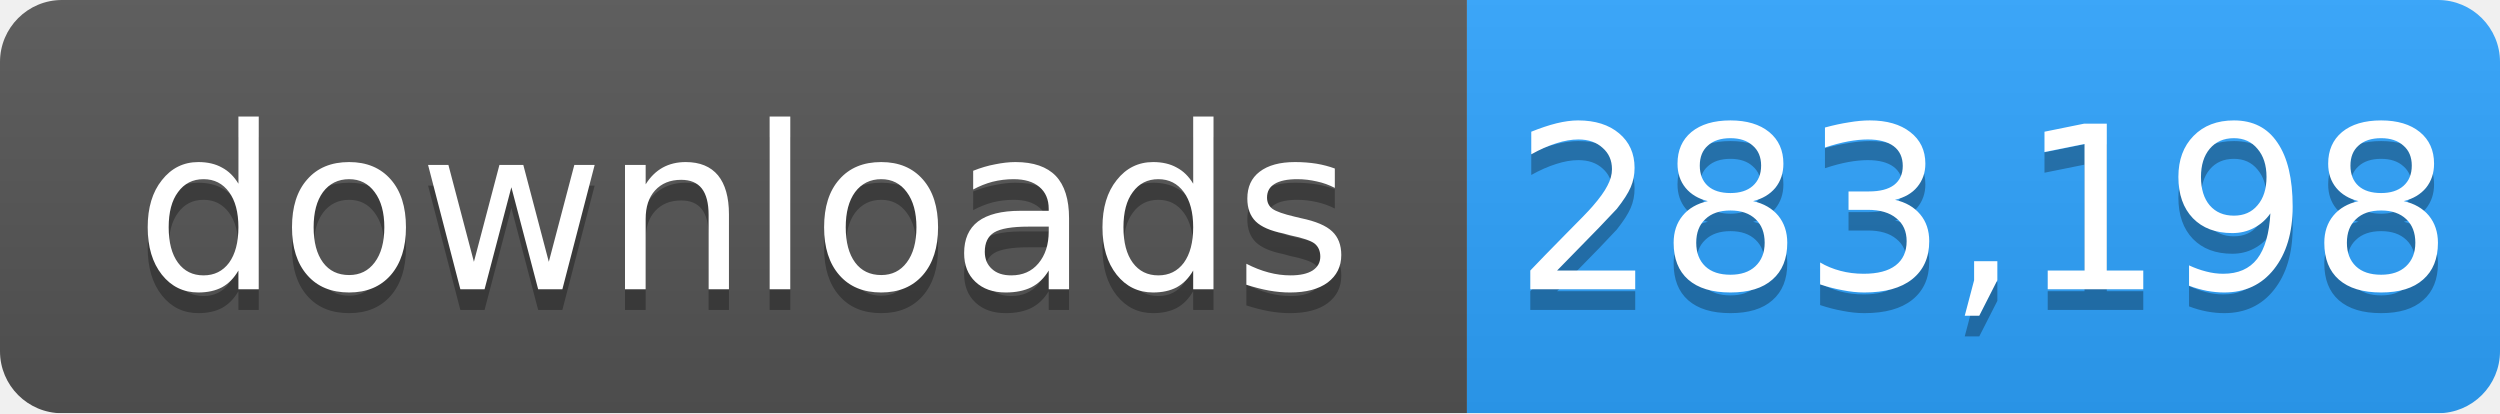
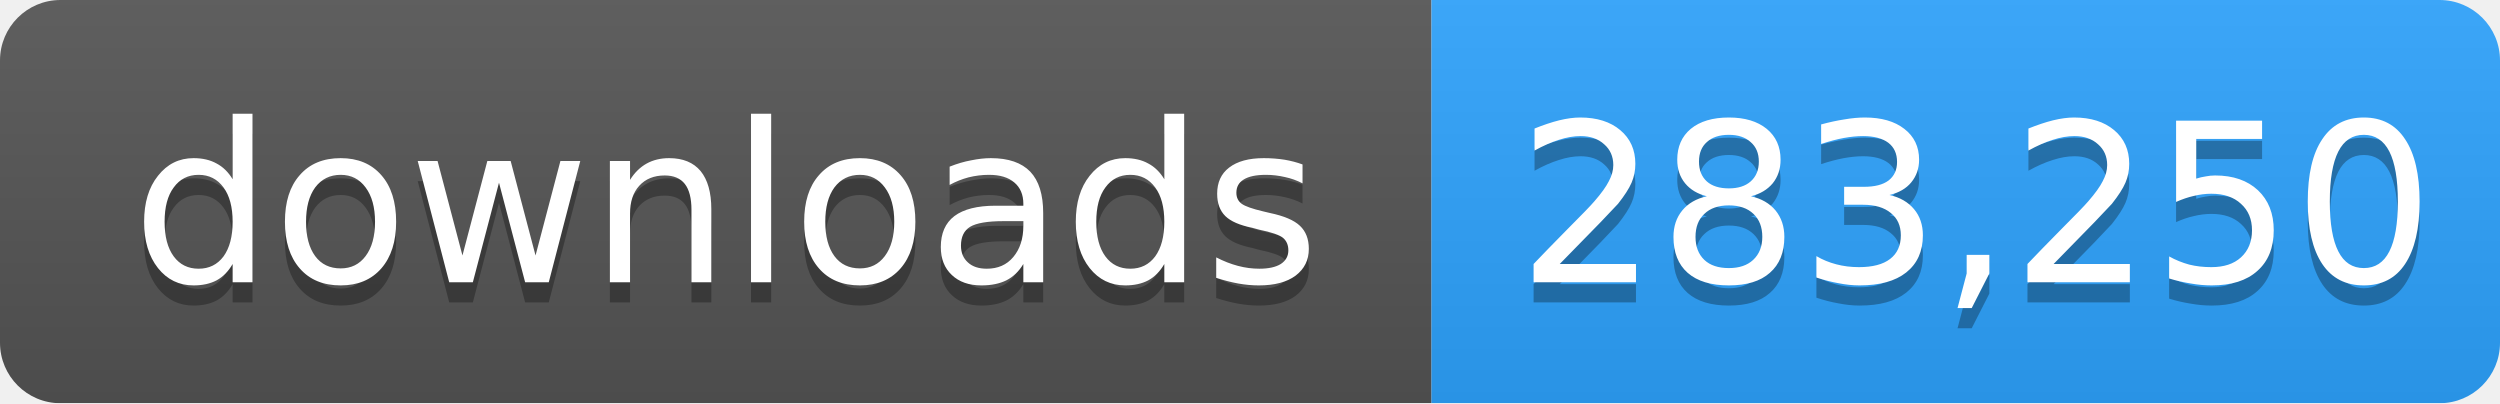
- <svg xmlns="http://www.w3.org/2000/svg" width="121" height="20" role="img" aria-label="downloads: 283,198">
+ <svg xmlns="http://www.w3.org/2000/svg" width="124" height="20" role="img" aria-label="downloads: 283,250">
  <linearGradient id="s" x2="0" y2="100%">
    <stop offset="0" stop-color="#bbb" stop-opacity=".1" />
    <stop offset="1" stop-opacity=".1" />
  </linearGradient>
  <mask id="m">
-     <rect width="121" height="20" rx="3" fill="#fff" />
+     <rect width="124" height="20" rx="3" fill="#fff" />
  </mask>
  <g mask="url(#m)">
    <rect width="71" height="20" fill="#555" />
-     <rect x="71" width="50" height="20" fill="#2ea4ff" />
-     <rect width="121" height="20" fill="url(#s)" />
+     <rect x="71" width="53" height="20" fill="#2ea4ff" />
+     <rect width="124" height="20" fill="url(#s)" />
  </g>
  <g fill="#fff" text-anchor="middle" font-family="Verdana,Geneva,DejaVu Sans,sans-serif" font-size="11">
    <text x="36" y="15" fill="#010101" fill-opacity=".3">downloads</text>
    <text x="36" y="14">downloads</text>
-     <text x="96" y="15" fill="#010101" fill-opacity=".3">283,198</text>
-     <text x="96" y="14">283,198</text>
+     <text x="98" y="15" fill="#010101" fill-opacity=".3">283,250</text>
+     <text x="98" y="14">283,250</text>
  </g>
</svg>
